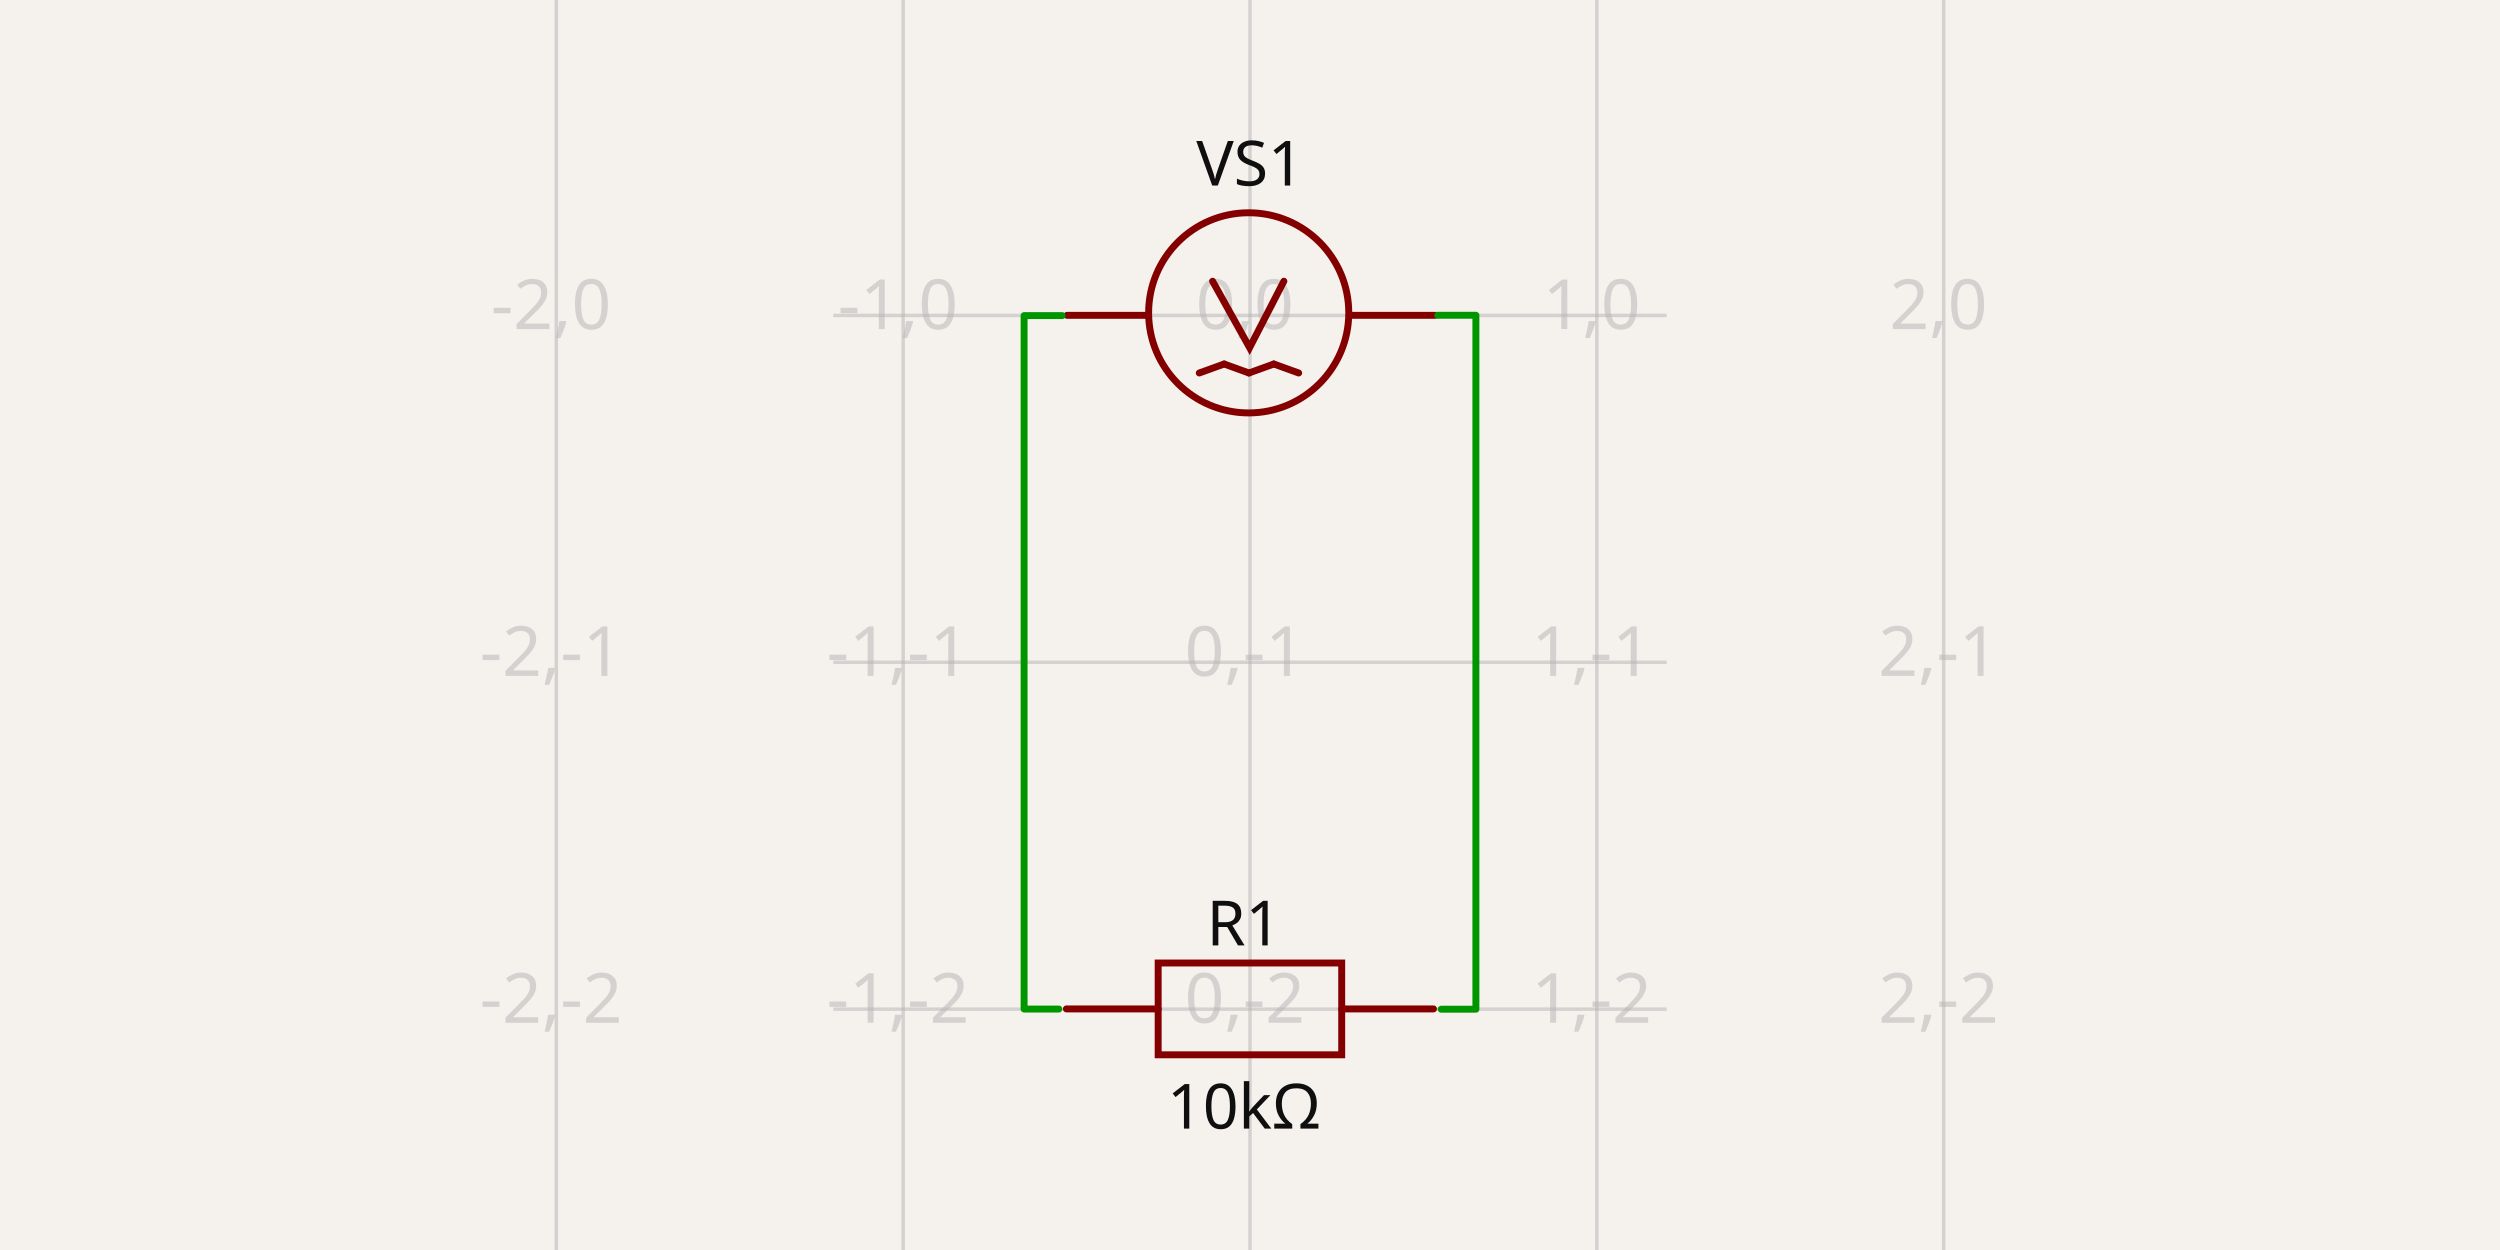
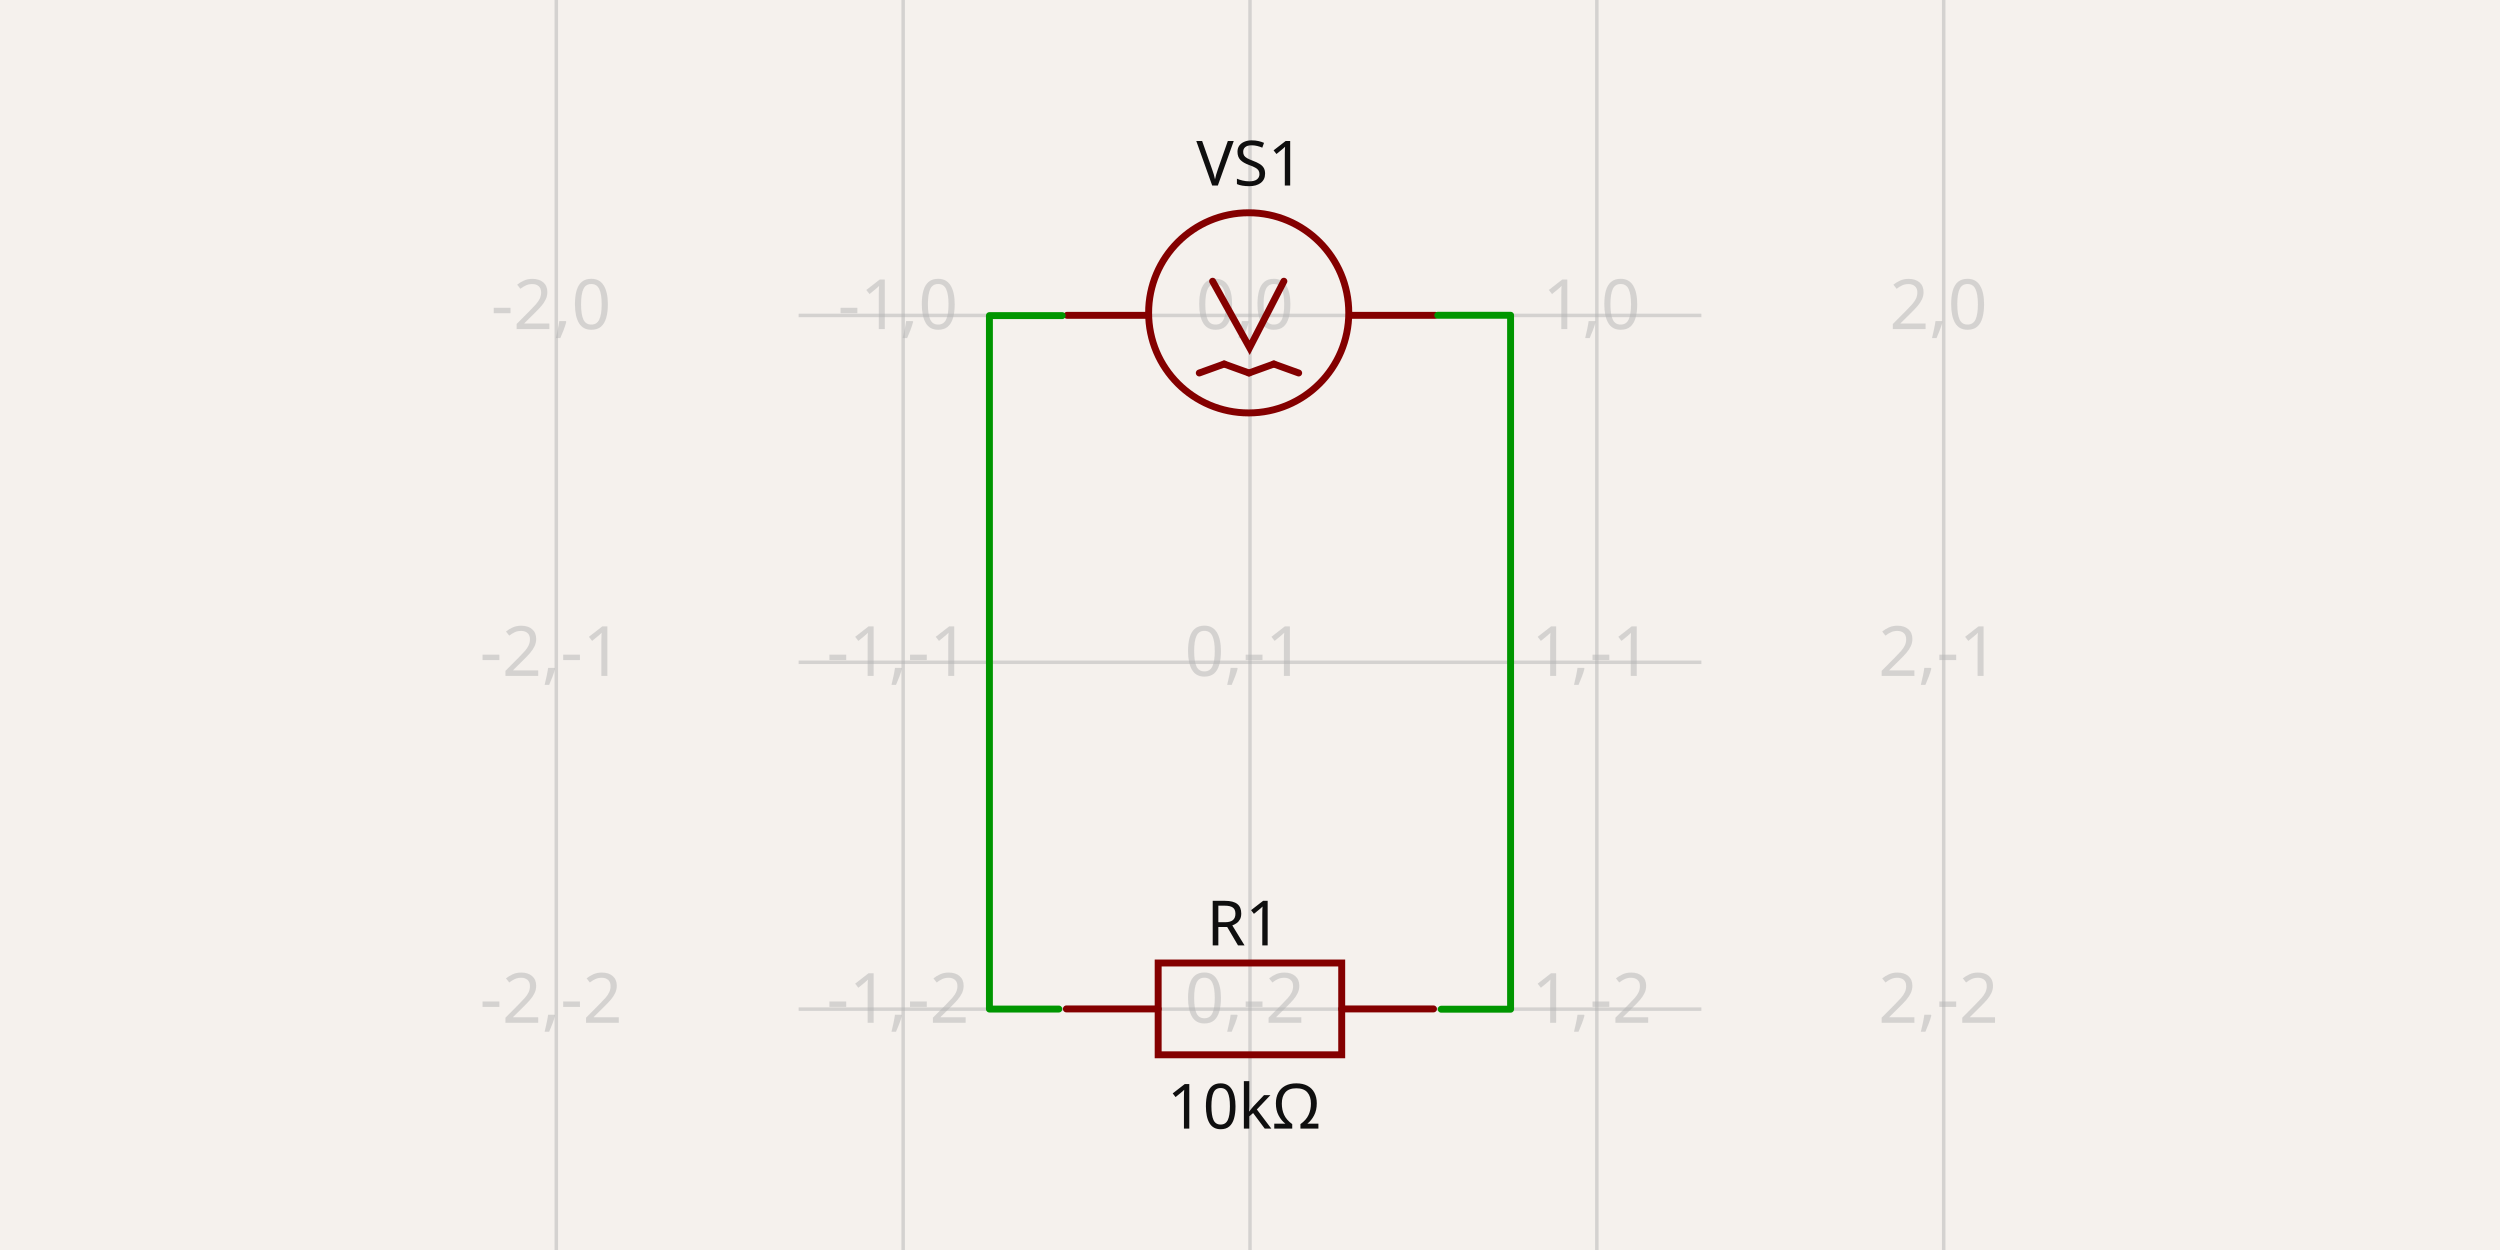
<svg xmlns="http://www.w3.org/2000/svg" width="1200" height="600" style="background-color: rgb(245, 241, 237)" data-real-to-screen-transform="matrix(166.4858122039,0,0,-166.4858122039,600,151.411412608)" data-software-used-string="@tscircuit/core@0.0.653">
  <style>
              .boundary { fill: rgb(245, 241, 237); }
              .schematic-boundary { fill: none; stroke: #fff; }
              .component { fill: none; stroke: rgb(132, 0, 0); }
              .chip { fill: rgb(255, 255, 194); stroke: rgb(132, 0, 0); }
              .component-pin { fill: none; stroke: rgb(132, 0, 0); }
              .trace:hover {
                filter: invert(1);
              }
              .trace:hover .trace-crossing-outline {
                opacity: 0;
              }
              .trace:hover .trace-junction {
                filter: invert(1);
              }
              .text { font-family: sans-serif; fill: rgb(0, 150, 0); }
              .pin-number { fill: rgb(169, 0, 0); }
              .port-label { fill: rgb(0, 100, 100); }
              .component-name { fill: rgb(0, 100, 100); }
            </style>
  <rect class="boundary" x="0" y="0" width="1200" height="600" />
  <g class="grid">
    <line x1="267.028" y1="600" x2="267.028" y2="6.792788553866558e-11" stroke="rgb(181, 181, 181)" stroke-width="1.665" stroke-opacity="0.5" />
    <line x1="433.514" y1="600" x2="433.514" y2="6.792788553866558e-11" stroke="rgb(181, 181, 181)" stroke-width="1.665" stroke-opacity="0.5" />
    <line x1="600" y1="600" x2="600" y2="6.792788553866558e-11" stroke="rgb(181, 181, 181)" stroke-width="1.665" stroke-opacity="0.5" />
    <line x1="766.486" y1="600" x2="766.486" y2="6.792788553866558e-11" stroke="rgb(181, 181, 181)" stroke-width="1.665" stroke-opacity="0.5" />
    <line x1="932.972" y1="600" x2="932.972" y2="6.792788553866558e-11" stroke="rgb(181, 181, 181)" stroke-width="1.665" stroke-opacity="0.5" />
-     <line x1="400.002" y1="650.869" x2="799.998" y2="650.869" stroke="rgb(181, 181, 181)" stroke-width="1.665" stroke-opacity="0.5" />
-     <line x1="400.002" y1="484.383" x2="799.998" y2="484.383" stroke="rgb(181, 181, 181)" stroke-width="1.665" stroke-opacity="0.5" />
-     <line x1="400.002" y1="317.897" x2="799.998" y2="317.897" stroke="rgb(181, 181, 181)" stroke-width="1.665" stroke-opacity="0.5" />
-     <line x1="400.002" y1="151.411" x2="799.998" y2="151.411" stroke="rgb(181, 181, 181)" stroke-width="1.665" stroke-opacity="0.5" />
-     <line x1="400.002" y1="-15.074" x2="799.998" y2="-15.074" stroke="rgb(181, 181, 181)" stroke-width="1.665" stroke-opacity="0.5" />
+     <line x1="383.354" y1="650.869" x2="816.646" y2="650.869" stroke="rgb(181, 181, 181)" stroke-width="1.665" stroke-opacity="0.5" />
+     <line x1="383.354" y1="484.383" x2="816.646" y2="484.383" stroke="rgb(181, 181, 181)" stroke-width="1.665" stroke-opacity="0.5" />
+     <line x1="383.354" y1="317.897" x2="816.646" y2="317.897" stroke="rgb(181, 181, 181)" stroke-width="1.665" stroke-opacity="0.5" />
+     <line x1="383.354" y1="151.411" x2="816.646" y2="151.411" stroke="rgb(181, 181, 181)" stroke-width="1.665" stroke-opacity="0.5" />
+     <line x1="383.354" y1="-15.074" x2="816.646" y2="-15.074" stroke="rgb(181, 181, 181)" stroke-width="1.665" stroke-opacity="0.5" />
    <text x="264.528" y="645.869" fill="rgb(181, 181, 181)" font-size="33.297" fill-opacity="0.5" text-anchor="middle" dominant-baseline="middle" font-family="sans-serif">-2,-3</text>
    <text x="264.528" y="479.383" fill="rgb(181, 181, 181)" font-size="33.297" fill-opacity="0.5" text-anchor="middle" dominant-baseline="middle" font-family="sans-serif">-2,-2</text>
    <text x="264.528" y="312.897" fill="rgb(181, 181, 181)" font-size="33.297" fill-opacity="0.5" text-anchor="middle" dominant-baseline="middle" font-family="sans-serif">-2,-1</text>
    <text x="264.528" y="146.411" fill="rgb(181, 181, 181)" font-size="33.297" fill-opacity="0.5" text-anchor="middle" dominant-baseline="middle" font-family="sans-serif">-2,0</text>
    <text x="264.528" y="-20.074" fill="rgb(181, 181, 181)" font-size="33.297" fill-opacity="0.5" text-anchor="middle" dominant-baseline="middle" font-family="sans-serif">-2,1</text>
    <text x="431.014" y="645.869" fill="rgb(181, 181, 181)" font-size="33.297" fill-opacity="0.5" text-anchor="middle" dominant-baseline="middle" font-family="sans-serif">-1,-3</text>
    <text x="431.014" y="479.383" fill="rgb(181, 181, 181)" font-size="33.297" fill-opacity="0.5" text-anchor="middle" dominant-baseline="middle" font-family="sans-serif">-1,-2</text>
    <text x="431.014" y="312.897" fill="rgb(181, 181, 181)" font-size="33.297" fill-opacity="0.5" text-anchor="middle" dominant-baseline="middle" font-family="sans-serif">-1,-1</text>
    <text x="431.014" y="146.411" fill="rgb(181, 181, 181)" font-size="33.297" fill-opacity="0.5" text-anchor="middle" dominant-baseline="middle" font-family="sans-serif">-1,0</text>
    <text x="431.014" y="-20.074" fill="rgb(181, 181, 181)" font-size="33.297" fill-opacity="0.5" text-anchor="middle" dominant-baseline="middle" font-family="sans-serif">-1,1</text>
    <text x="597.5" y="645.869" fill="rgb(181, 181, 181)" font-size="33.297" fill-opacity="0.5" text-anchor="middle" dominant-baseline="middle" font-family="sans-serif">0,-3</text>
    <text x="597.5" y="479.383" fill="rgb(181, 181, 181)" font-size="33.297" fill-opacity="0.5" text-anchor="middle" dominant-baseline="middle" font-family="sans-serif">0,-2</text>
    <text x="597.5" y="312.897" fill="rgb(181, 181, 181)" font-size="33.297" fill-opacity="0.5" text-anchor="middle" dominant-baseline="middle" font-family="sans-serif">0,-1</text>
    <text x="597.5" y="146.411" fill="rgb(181, 181, 181)" font-size="33.297" fill-opacity="0.5" text-anchor="middle" dominant-baseline="middle" font-family="sans-serif">0,0</text>
    <text x="597.5" y="-20.074" fill="rgb(181, 181, 181)" font-size="33.297" fill-opacity="0.5" text-anchor="middle" dominant-baseline="middle" font-family="sans-serif">0,1</text>
    <text x="763.986" y="645.869" fill="rgb(181, 181, 181)" font-size="33.297" fill-opacity="0.5" text-anchor="middle" dominant-baseline="middle" font-family="sans-serif">1,-3</text>
    <text x="763.986" y="479.383" fill="rgb(181, 181, 181)" font-size="33.297" fill-opacity="0.5" text-anchor="middle" dominant-baseline="middle" font-family="sans-serif">1,-2</text>
    <text x="763.986" y="312.897" fill="rgb(181, 181, 181)" font-size="33.297" fill-opacity="0.5" text-anchor="middle" dominant-baseline="middle" font-family="sans-serif">1,-1</text>
    <text x="763.986" y="146.411" fill="rgb(181, 181, 181)" font-size="33.297" fill-opacity="0.5" text-anchor="middle" dominant-baseline="middle" font-family="sans-serif">1,0</text>
    <text x="763.986" y="-20.074" fill="rgb(181, 181, 181)" font-size="33.297" fill-opacity="0.5" text-anchor="middle" dominant-baseline="middle" font-family="sans-serif">1,1</text>
    <text x="930.472" y="645.869" fill="rgb(181, 181, 181)" font-size="33.297" fill-opacity="0.5" text-anchor="middle" dominant-baseline="middle" font-family="sans-serif">2,-3</text>
    <text x="930.472" y="479.383" fill="rgb(181, 181, 181)" font-size="33.297" fill-opacity="0.5" text-anchor="middle" dominant-baseline="middle" font-family="sans-serif">2,-2</text>
    <text x="930.472" y="312.897" fill="rgb(181, 181, 181)" font-size="33.297" fill-opacity="0.5" text-anchor="middle" dominant-baseline="middle" font-family="sans-serif">2,-1</text>
    <text x="930.472" y="146.411" fill="rgb(181, 181, 181)" font-size="33.297" fill-opacity="0.5" text-anchor="middle" dominant-baseline="middle" font-family="sans-serif">2,0</text>
    <text x="930.472" y="-20.074" fill="rgb(181, 181, 181)" font-size="33.297" fill-opacity="0.5" text-anchor="middle" dominant-baseline="middle" font-family="sans-serif">2,1</text>
  </g>
  <g data-circuit-json-type="schematic_component" data-schematic-component-id="schematic_component_0">
    <rect class="component-overlay" x="512.182" y="134.993" width="176.714" height="44.038" fill="transparent" />
    <path d="M 512.182 151.352 L 549.879 151.352" stroke="rgb(132, 0, 0)" fill="none" stroke-width="3.33px" stroke-linecap="round" />
    <path d="M 648.816 151.352 L 688.896 151.352" stroke="rgb(132, 0, 0)" fill="none" stroke-width="3.33px" stroke-linecap="round" />
    <path d="M 616.259 134.993 L 599.812 166.873 L 582.055 134.993" stroke="rgb(132, 0, 0)" fill="none" stroke-width="3.33px" stroke-linecap="round" />
    <path d="M 599.511 179.031 L 611.437 174.725" stroke="rgb(132, 0, 0)" fill="none" stroke-width="3.33px" stroke-linecap="round" />
    <path d="M 611.437 174.725 L 623.363 179.031" stroke="rgb(132, 0, 0)" fill="none" stroke-width="3.33px" stroke-linecap="round" />
    <path d="M 575.66 179.031 L 587.586 174.725" stroke="rgb(132, 0, 0)" fill="none" stroke-width="3.33px" stroke-linecap="round" />
    <path d="M 587.586 174.725 L 599.511 179.031" stroke="rgb(132, 0, 0)" fill="none" stroke-width="3.33px" stroke-linecap="round" />
    <text x="600" y="89.068" fill="rgb(15, 15, 15)" font-family="sans-serif" text-anchor="middle" dominant-baseline="auto" font-size="29.967px">VS1</text>
    <text x="600" y="225.353" fill="rgb(15, 15, 15)" font-family="sans-serif" text-anchor="middle" dominant-baseline="hanging" font-size="29.967px" />
    <circle cx="599.374" cy="150.166" r="48.038px" stroke-width="3.33px" fill="none" stroke="rgb(132, 0, 0)" />
  </g>
  <g data-circuit-json-type="schematic_component" data-schematic-component-id="schematic_component_1">
    <rect class="component-overlay" x="511.871" y="462.254" width="176.197" height="44.049" fill="transparent" />
    <path d="M 511.871 484.278 L 555.92 484.278" stroke="rgb(132, 0, 0)" fill="none" stroke-width="3.33px" stroke-linecap="round" />
    <path d="M 644.019 484.278 L 688.068 484.278" stroke="rgb(132, 0, 0)" fill="none" stroke-width="3.33px" stroke-linecap="round" />
    <path d="M 599.969 462.254 L 644.019 462.254 L 644.019 506.303 L 555.92 506.303 L 555.92 462.254 L 599.969 462.254" stroke="rgb(132, 0, 0)" fill="none" stroke-width="3.33px" stroke-linecap="round" />
    <text x="597.086" y="453.789" fill="rgb(15, 15, 15)" font-family="sans-serif" text-anchor="middle" dominant-baseline="auto" font-size="29.967px">R1</text>
    <text x="597.086" y="518.484" fill="rgb(15, 15, 15)" font-family="sans-serif" text-anchor="middle" dominant-baseline="hanging" font-size="29.967px">10kΩ</text>
  </g>
  <g class="trace" data-circuit-json-type="schematic_trace" data-schematic-trace-id="schematic_trace_0">
-     <path d="M 509.865 151.494 L 491.569 151.494 L 491.569 484.338 L 508.218 484.338" class="trace-invisible-hover-outline" stroke="rgb(0, 150, 0)" fill="none" stroke-width="26.638px" stroke-linecap="round" opacity="0" stroke-linejoin="round" />
-     <path d="M 509.865 151.494 L 491.569 151.494 L 491.569 484.338 L 508.218 484.338" stroke="rgb(0, 150, 0)" fill="none" stroke-width="3.33px" stroke-linecap="round" stroke-linejoin="round" />
+     <path d="M 509.865 151.494 L 474.921 151.494 L 474.921 484.338 L 508.218 484.338" class="trace-invisible-hover-outline" stroke="rgb(0, 150, 0)" fill="none" stroke-width="26.638px" stroke-linecap="round" opacity="0" stroke-linejoin="round" />
+     <path d="M 509.865 151.494 L 474.921 151.494 L 474.921 484.338 L 508.218 484.338" stroke="rgb(0, 150, 0)" fill="none" stroke-width="3.33px" stroke-linecap="round" stroke-linejoin="round" />
  </g>
  <g class="trace" data-circuit-json-type="schematic_trace" data-schematic-trace-id="schematic_trace_1">
-     <path d="M 690.135 151.328 L 708.431 151.328 L 708.431 484.429 L 691.782 484.429" class="trace-invisible-hover-outline" stroke="rgb(0, 150, 0)" fill="none" stroke-width="26.638px" stroke-linecap="round" opacity="0" stroke-linejoin="round" />
-     <path d="M 690.135 151.328 L 708.431 151.328 L 708.431 484.429 L 691.782 484.429" stroke="rgb(0, 150, 0)" fill="none" stroke-width="3.33px" stroke-linecap="round" stroke-linejoin="round" />
+     <path d="M 690.135 151.328 L 725.079 151.328 L 725.079 484.429 L 691.782 484.429" class="trace-invisible-hover-outline" stroke="rgb(0, 150, 0)" fill="none" stroke-width="26.638px" stroke-linecap="round" opacity="0" stroke-linejoin="round" />
+     <path d="M 690.135 151.328 L 725.079 151.328 L 725.079 484.429 L 691.782 484.429" stroke="rgb(0, 150, 0)" fill="none" stroke-width="3.33px" stroke-linecap="round" stroke-linejoin="round" />
  </g>
  <g class="schematic-port-hover" data-schematic-port-id="source_port_0">
    <circle cx="509.865" cy="151.494" r="6.659" fill="red" opacity="0" />
  </g>
  <g class="schematic-port-hover" data-schematic-port-id="source_port_1">
    <circle cx="690.135" cy="151.328" r="6.659" fill="red" opacity="0" />
  </g>
  <g class="schematic-port-hover" data-schematic-port-id="source_port_2">
    <circle cx="508.218" cy="484.338" r="6.659" fill="red" opacity="0" />
  </g>
  <g class="schematic-port-hover" data-schematic-port-id="source_port_3">
    <circle cx="691.782" cy="484.429" r="6.659" fill="red" opacity="0" />
  </g>
</svg>
